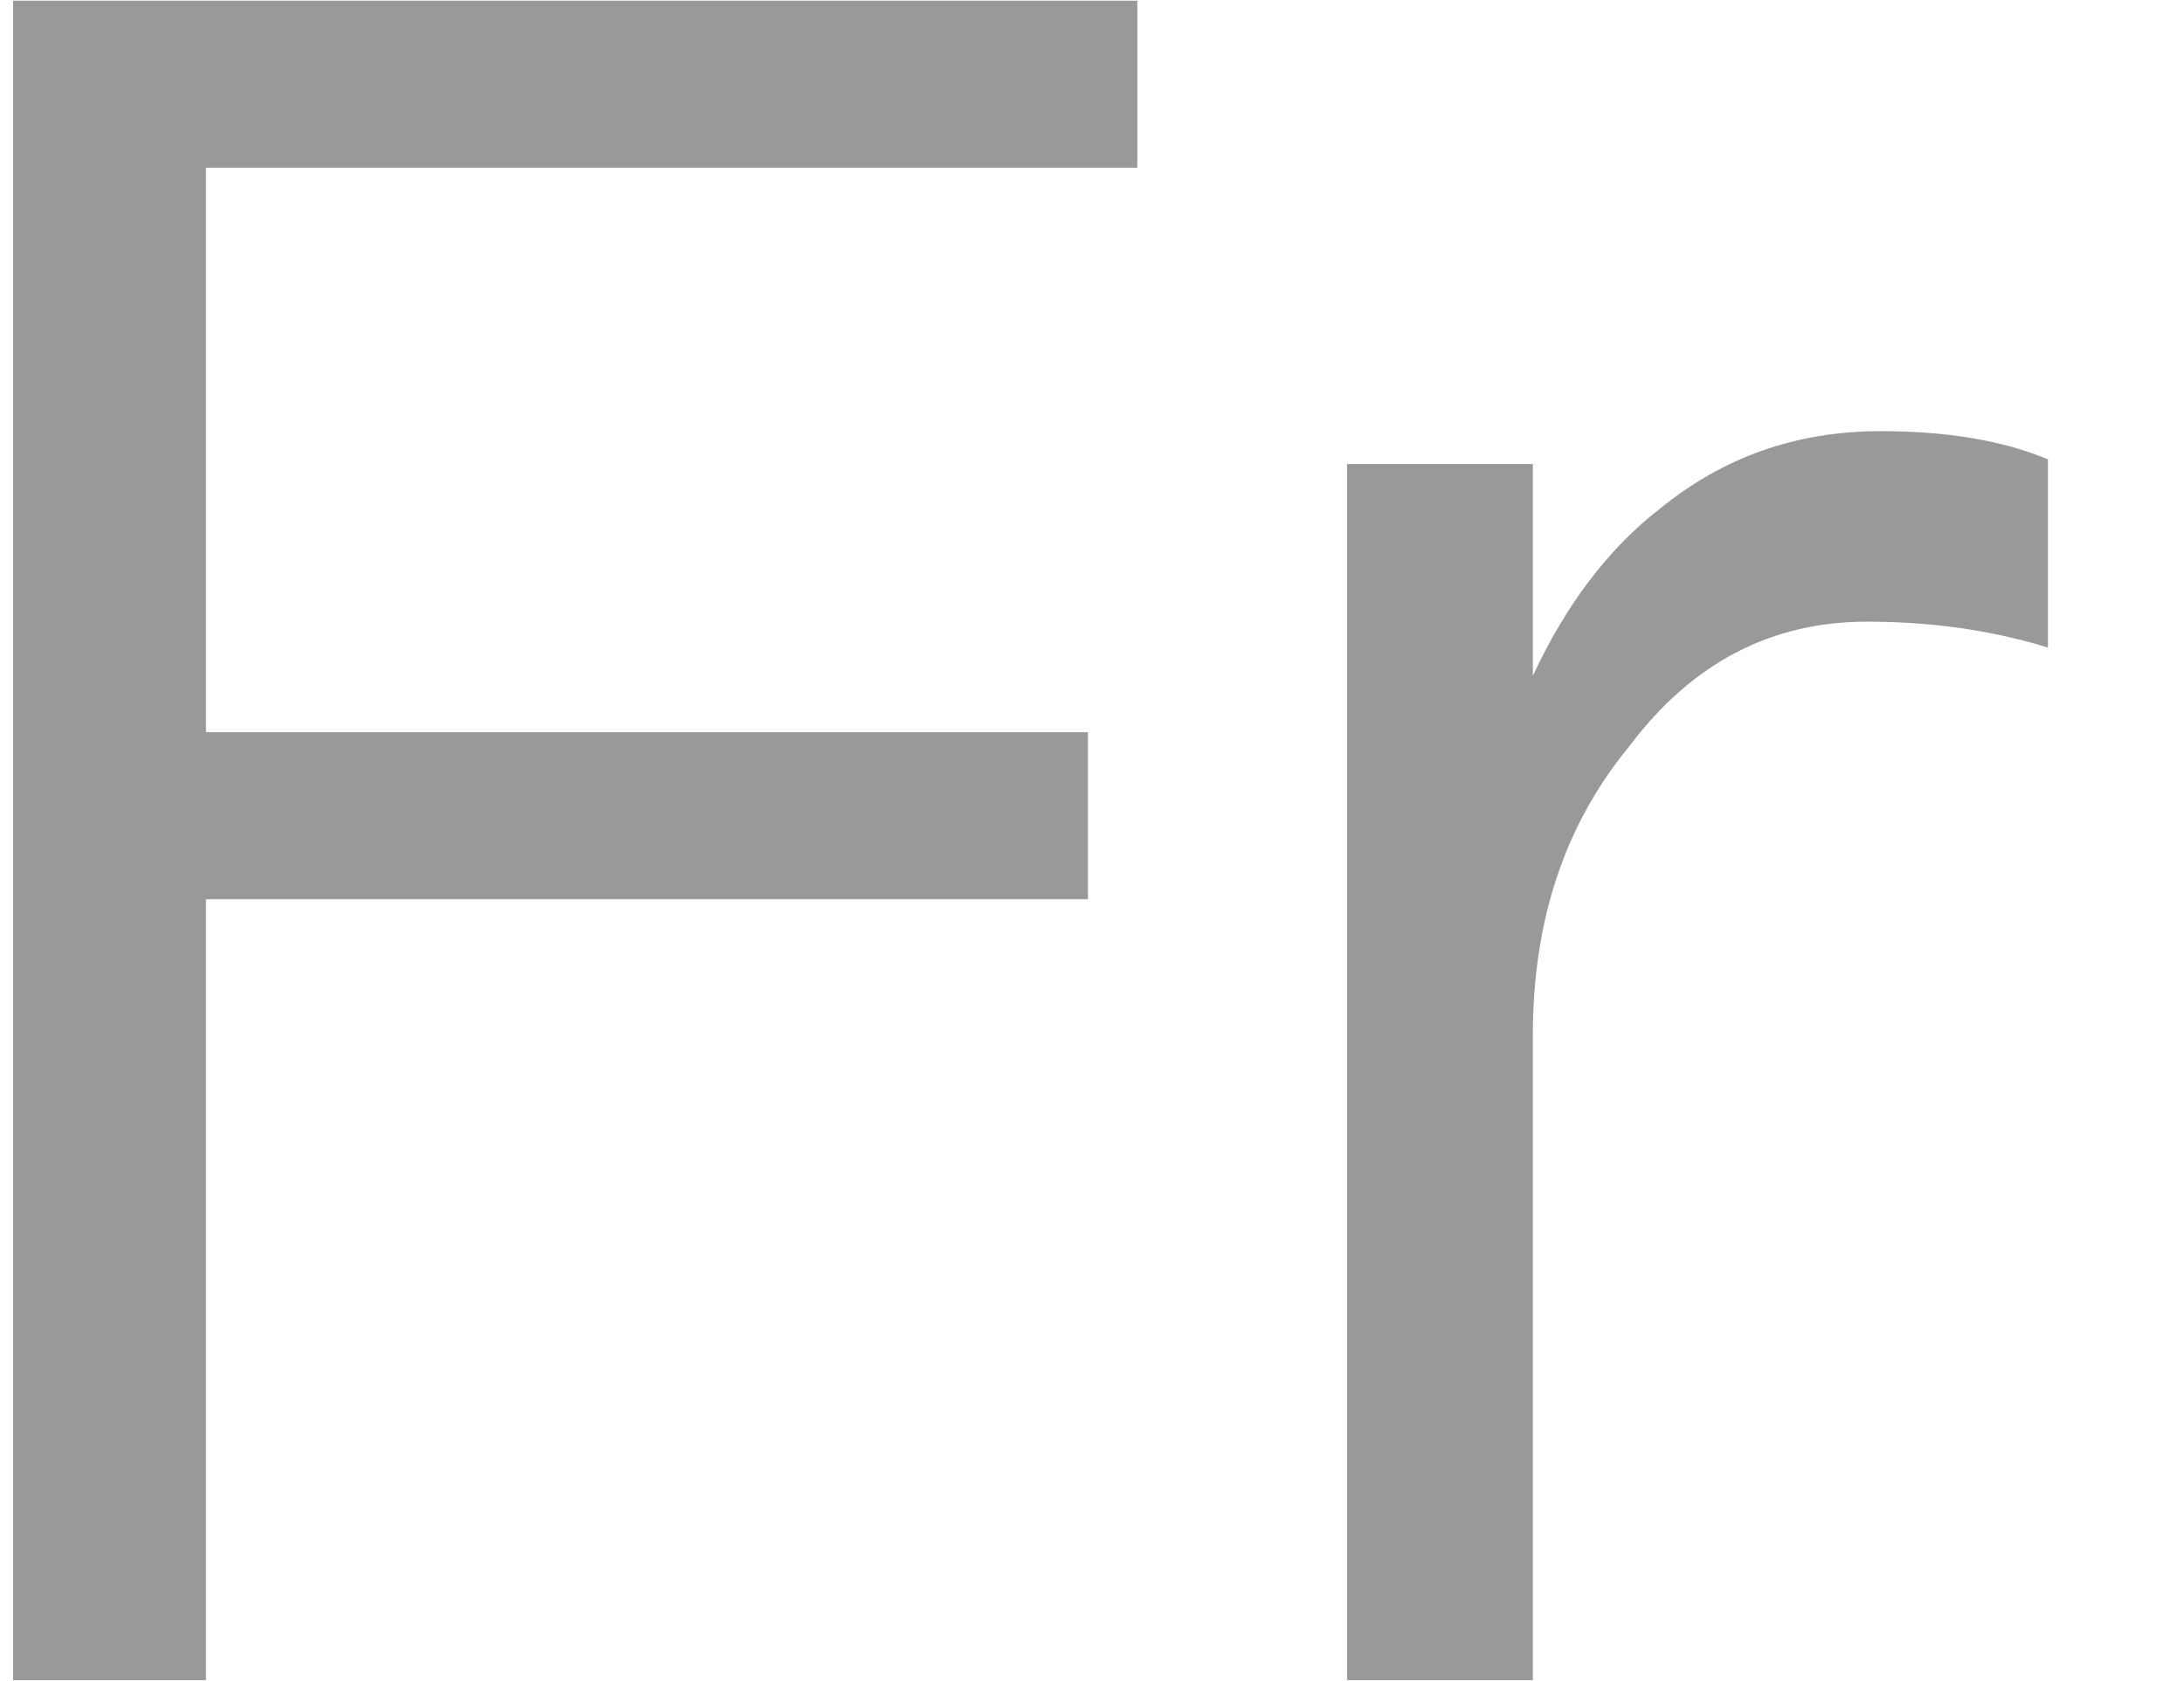
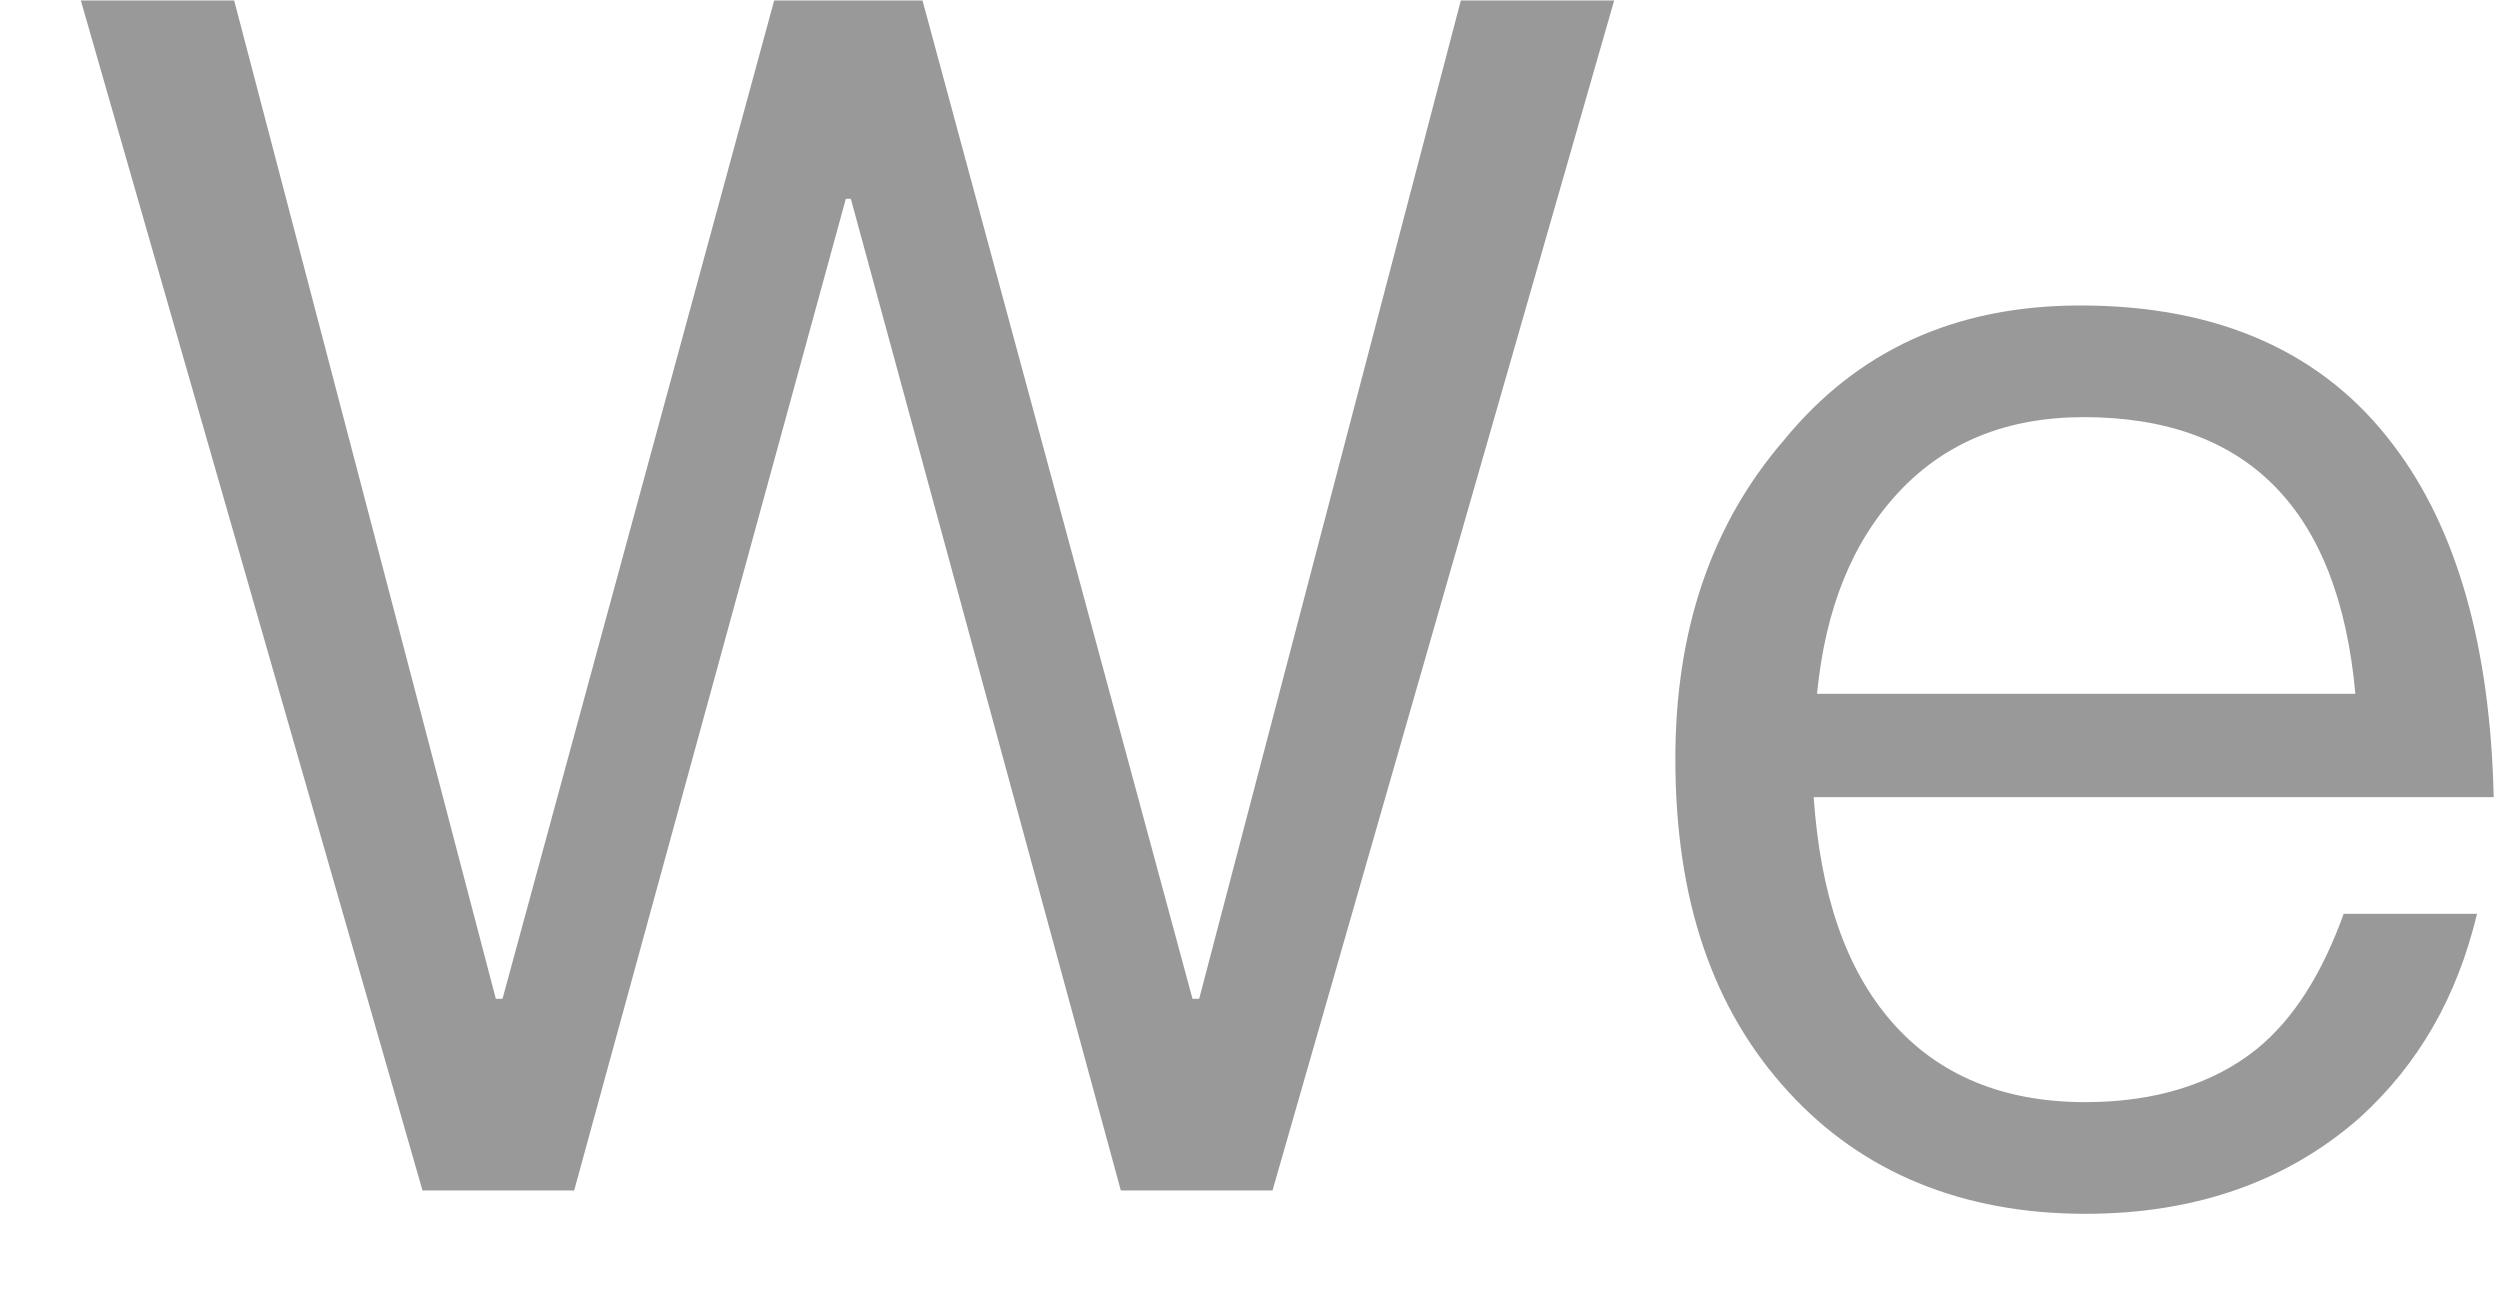
- <svg xmlns="http://www.w3.org/2000/svg" version="1.1" width="13px" height="10px">
-   <g transform="matrix(1 0 0 1 -209 -67 )">
-     <path d="M 6.77 0.004  L 0.078 0.004  L 0.078 10  L 1.226 10  L 1.226 5.352  L 6.476 5.352  L 6.476 4.358  L 1.226 4.358  L 1.226 0.998  L 6.77 0.998  L 6.77 0.004  Z M 12.19 2.734  C 11.924 2.622  11.588 2.566  11.196 2.566  C 10.692 2.566  10.258 2.72  9.88 3.028  C 9.572 3.266  9.32 3.602  9.124 4.022  L 9.124 2.762  L 8.018 2.762  L 8.018 10  L 9.124 10  L 9.124 6.164  C 9.124 5.492  9.306 4.918  9.698 4.442  C 10.076 3.938  10.552 3.7  11.112 3.7  C 11.462 3.7  11.826 3.742  12.19 3.854  L 12.19 2.734  Z " fill-rule="nonzero" fill="#000000" stroke="none" fill-opacity="0.4" transform="matrix(1 0 0 1 209 67 )" />
+ <svg xmlns="http://www.w3.org/2000/svg" version="1.1" width="21px" height="11px">
+   <g transform="matrix(1 0 0 1 -129 -67 )">
+     <path d="M 1.967 0.004  L 0.679 0.004  L 3.549 10  L 4.823 10  L 7.105 1.67  L 7.147 1.67  L 9.415 10  L 10.689 10  L 13.559 0.004  L 12.271 0.004  L 10.073 8.39  L 10.017 8.39  L 7.749 0.004  L 6.503 0.004  L 4.221 8.39  L 4.165 8.39  L 1.967 0.004  Z M 20.107 3.742  C 19.519 2.958  18.637 2.566  17.475 2.566  C 16.425 2.566  15.599 2.944  14.983 3.7  C 14.367 4.414  14.073 5.31  14.073 6.374  C 14.073 7.55  14.381 8.474  15.025 9.174  C 15.641 9.846  16.481 10.196  17.517 10.196  C 18.455 10.196  19.225 9.916  19.827 9.384  C 20.317 8.936  20.639 8.376  20.807 7.676  L 19.687 7.676  C 19.505 8.18  19.267 8.558  18.959 8.81  C 18.595 9.104  18.105 9.258  17.517 9.258  C 16.831 9.258  16.285 9.034  15.893 8.586  C 15.501 8.138  15.291 7.508  15.235 6.696  L 20.947 6.696  C 20.919 5.436  20.639 4.442  20.107 3.742  Z M 15.949 4.134  C 16.341 3.714  16.859 3.504  17.503 3.504  C 18.875 3.504  19.645 4.274  19.785 5.828  L 15.263 5.828  C 15.333 5.114  15.557 4.554  15.949 4.134  Z " fill-rule="nonzero" fill="#000000" stroke="none" fill-opacity="0.4" transform="matrix(1 0 0 1 129 67 )" />
  </g>
</svg>
